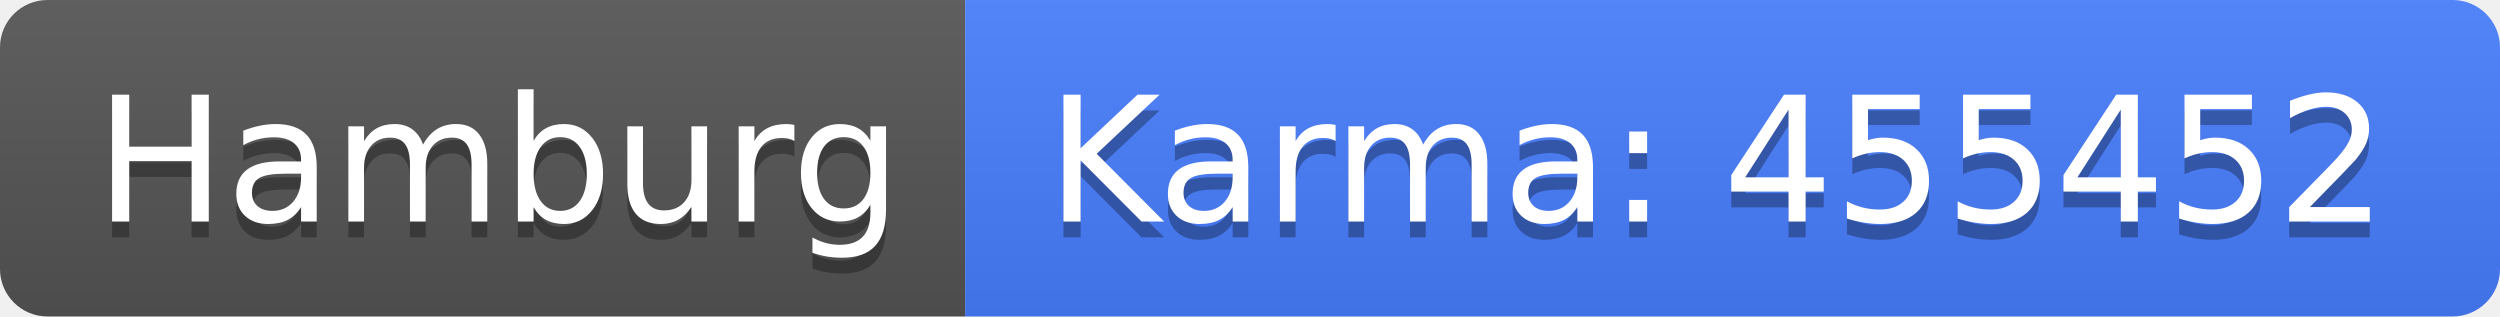
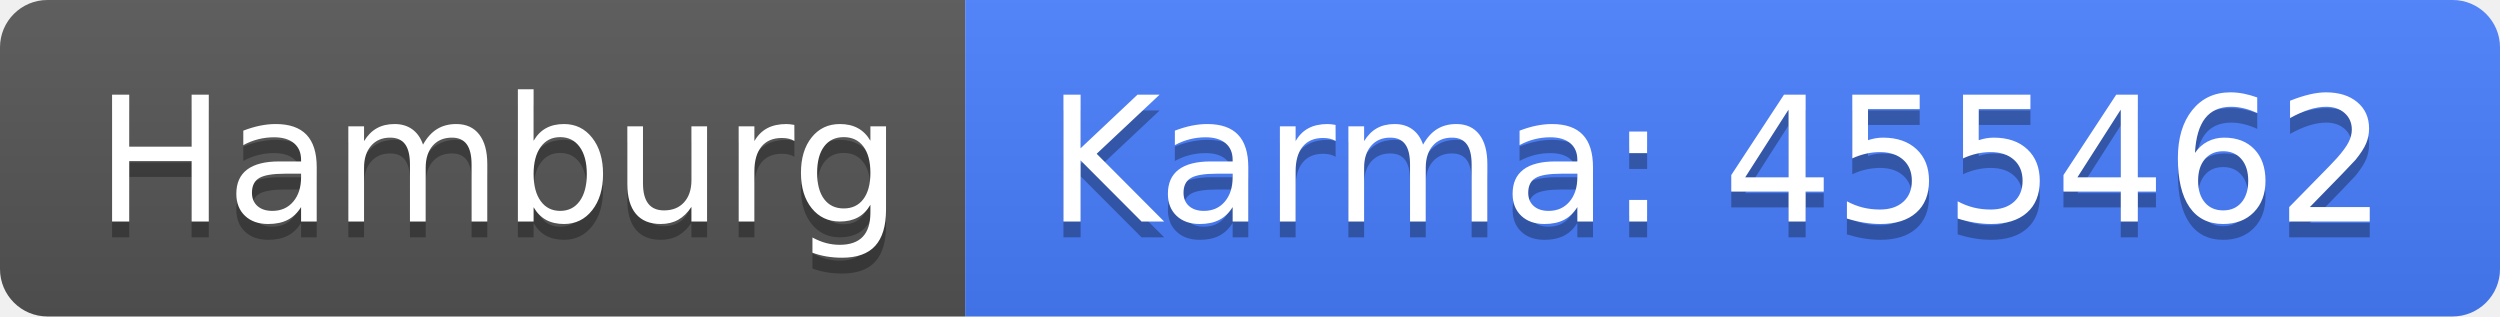
<svg xmlns="http://www.w3.org/2000/svg" width="158" height="20">
  <linearGradient id="b" x2="0" y2="100%">
    <stop offset="0" stop-color="#bbb" stop-opacity=".1" />
    <stop offset="1" stop-opacity=".1" />
  </linearGradient>
  <clipPath id="a">
    <rect width="158" height="20" rx="3" fill="#fff" />
  </clipPath>
  <g clip-path="url(#a)">
    <path fill="#555" d="M0 0h61v20H0z" />
    <path fill="#477eff" d="M61 0h97v20H61z" />
    <path fill="url(#b)" d="M0 0h158v20H0z" />
  </g>
  <g fill="#fff" text-anchor="middle" font-family="DejaVu Sans,Verdana,Geneva,sans-serif" font-size="110">
    <text x="315" y="150" fill="#010101" fill-opacity=".3" transform="scale(.1)" textLength="510">Hamburg</text>
    <text x="315" y="140" transform="scale(.1)" textLength="510">Hamburg</text>
-     <text x="1085" y="150" fill="#010101" fill-opacity=".3" transform="scale(.1)" textLength="870">Karma: 455452</text>
-     <text x="1085" y="140" transform="scale(.1)" textLength="870">Karma: 455452</text>
+     <text x="1085" y="150" fill="#010101" fill-opacity=".3" transform="scale(.1)" textLength="870">Karma: 455462</text>
+     <text x="1085" y="140" transform="scale(.1)" textLength="870">Karma: 455462</text>
  </g>
</svg>
